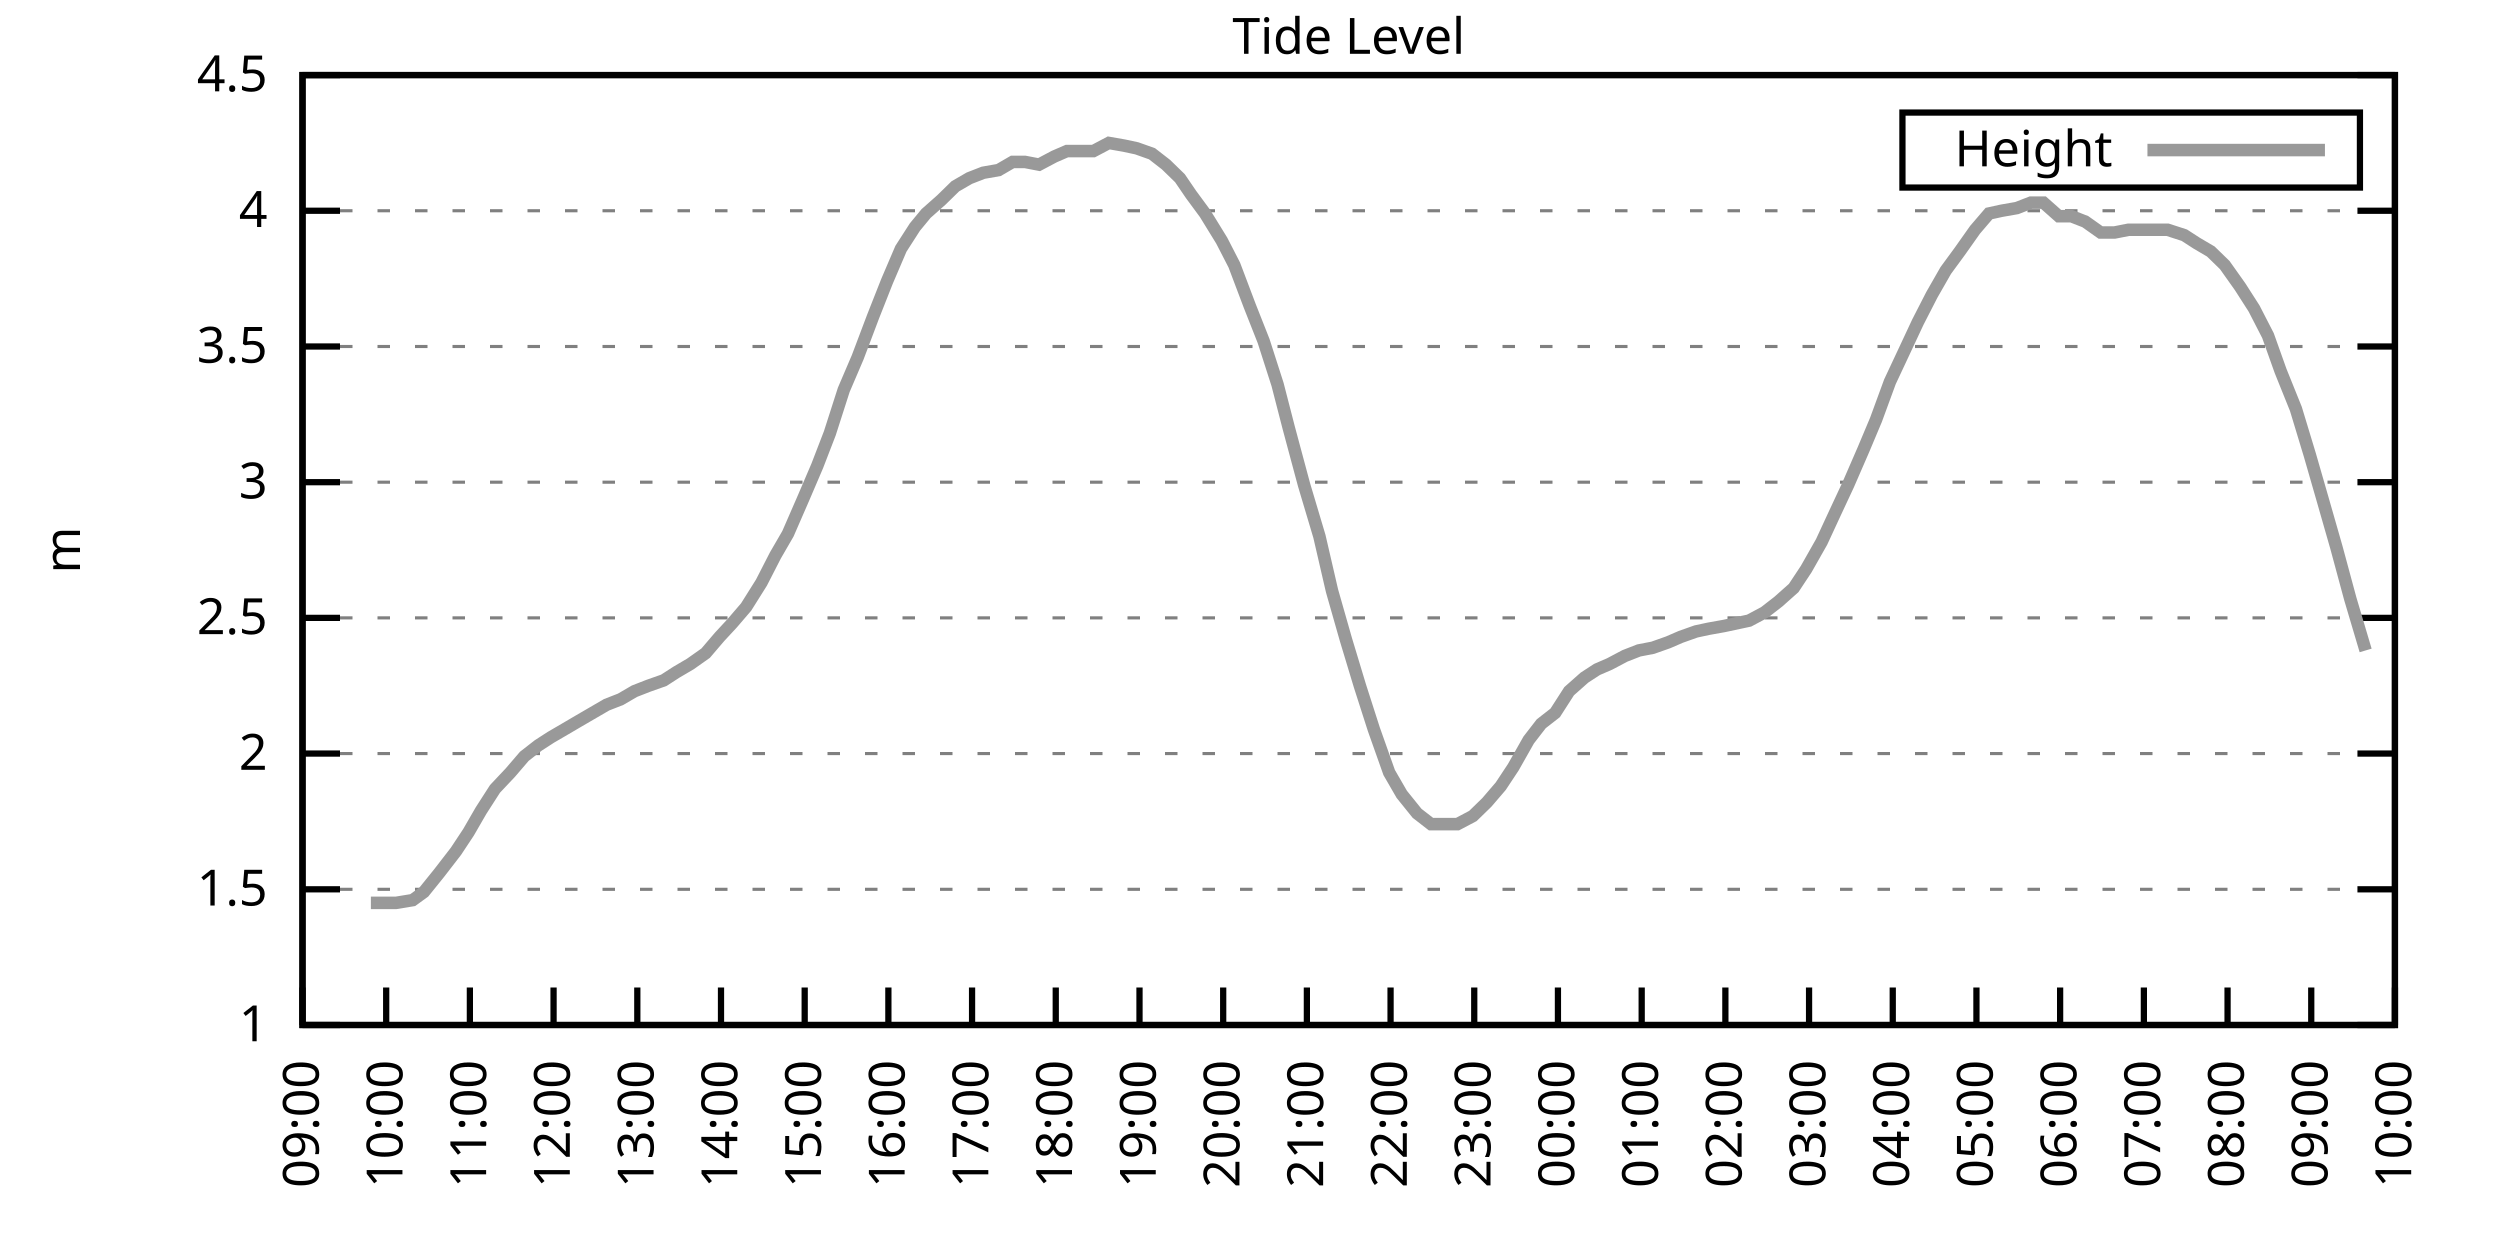
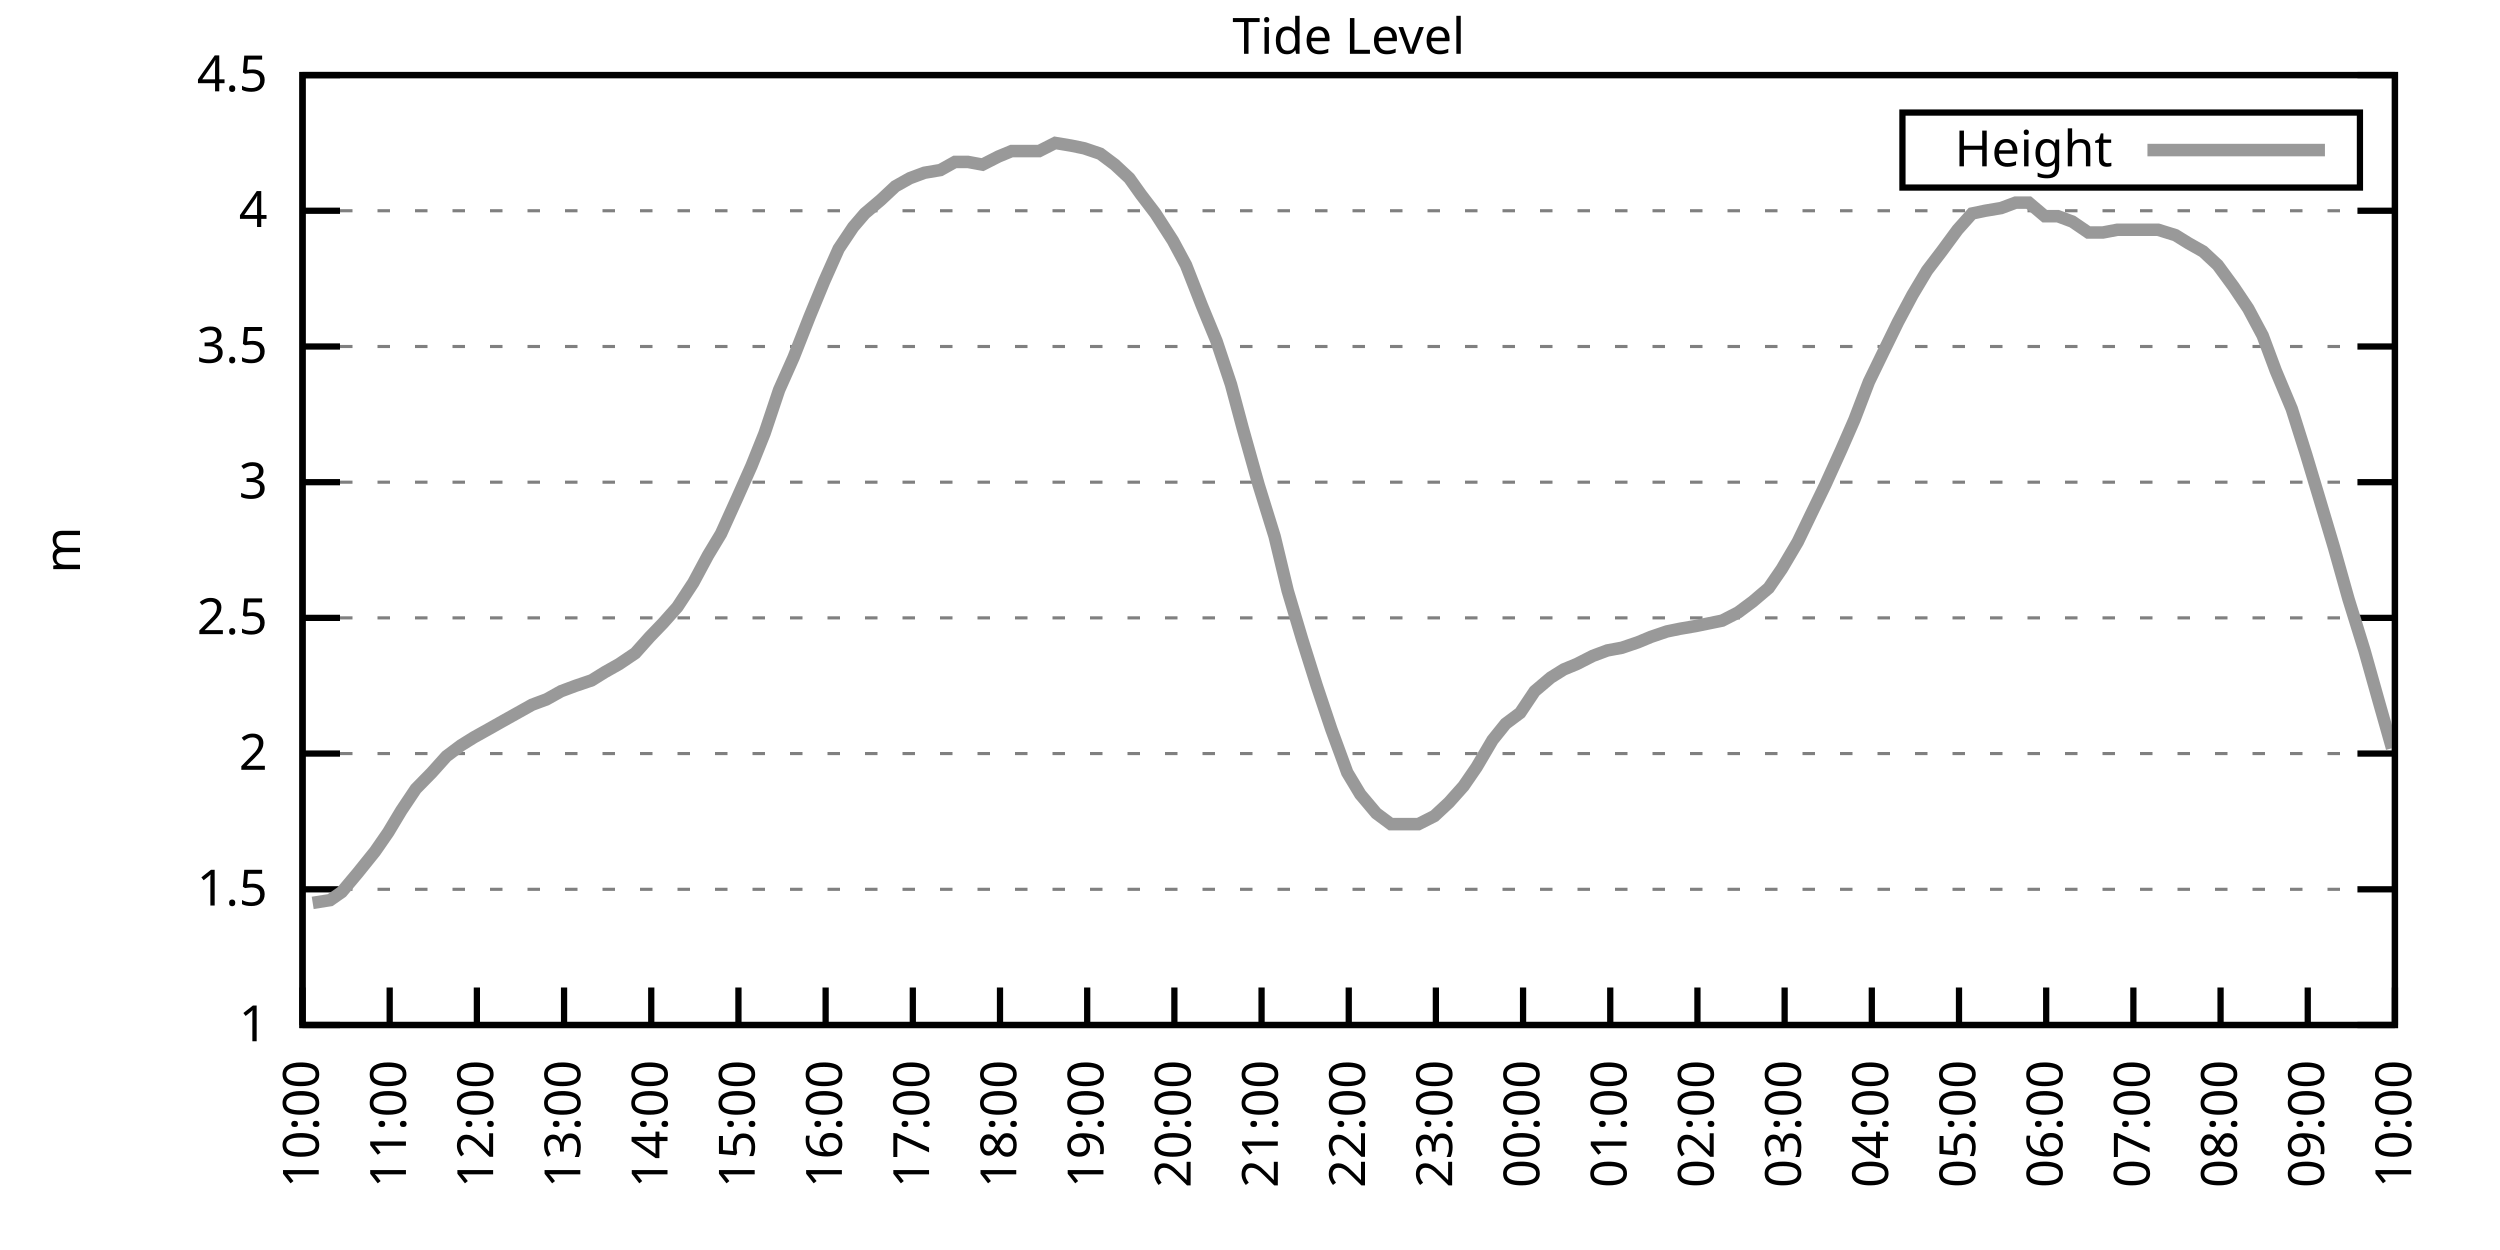
<svg xmlns="http://www.w3.org/2000/svg" xmlns:xlink="http://www.w3.org/1999/xlink" width="400" height="200" viewBox="0 0 400 200">
  <g id="gnuplot_canvas">
    <rect x="0" y="0" width="400" height="200" fill="none" />
    <defs>
      <circle id="gpDot" r="0.5" stroke-width="0.5" stroke="currentColor" />
      <path id="gpPt0" stroke-width="0.333" stroke="currentColor" d="M-1,0 h2 M0,-1 v2" />
      <path id="gpPt1" stroke-width="0.333" stroke="currentColor" d="M-1,-1 L1,1 M1,-1 L-1,1" />
      <path id="gpPt2" stroke-width="0.333" stroke="currentColor" d="M-1,0 L1,0 M0,-1 L0,1 M-1,-1 L1,1 M-1,1 L1,-1" />
      <rect id="gpPt3" stroke-width="0.333" stroke="currentColor" x="-1" y="-1" width="2" height="2" />
      <rect id="gpPt4" stroke-width="0.333" stroke="currentColor" fill="currentColor" x="-1" y="-1" width="2" height="2" />
      <circle id="gpPt5" stroke-width="0.333" stroke="currentColor" cx="0" cy="0" r="1" />
      <use xlink:href="#gpPt5" id="gpPt6" fill="currentColor" stroke="none" />
      <path id="gpPt7" stroke-width="0.333" stroke="currentColor" d="M0,-1.33 L-1.33,0.67 L1.33,0.67 z" />
      <use xlink:href="#gpPt7" id="gpPt8" fill="currentColor" stroke="none" />
      <use xlink:href="#gpPt7" id="gpPt9" stroke="currentColor" transform="rotate(180)" />
      <use xlink:href="#gpPt9" id="gpPt10" fill="currentColor" stroke="none" />
      <use xlink:href="#gpPt3" id="gpPt11" stroke="currentColor" transform="rotate(45)" />
      <use xlink:href="#gpPt11" id="gpPt12" fill="currentColor" stroke="none" />
      <path id="gpPt13" stroke-width="0.333" stroke="currentColor" d="M0,1.330 L1.265,0.411 L0.782,-1.067 L-0.782,-1.076 L-1.265,0.411 z" />
      <use xlink:href="#gpPt13" id="gpPt14" fill="currentColor" stroke="none" />
      <filter id="textbox" filterUnits="objectBoundingBox" x="0" y="0" height="1" width="1">
        <feFlood flood-color="white" flood-opacity="1" result="bgnd" />
        <feComposite in="SourceGraphic" in2="bgnd" operator="atop" />
      </filter>
      <filter id="greybox" filterUnits="objectBoundingBox" x="0" y="0" height="1" width="1">
        <feFlood flood-color="lightgrey" flood-opacity="1" result="grey" />
        <feComposite in="SourceGraphic" in2="grey" operator="atop" />
      </filter>
    </defs>
    <g fill="none" color="white" stroke="currentColor" stroke-width="1.00" stroke-linecap="butt" stroke-linejoin="miter">
</g>
    <g fill="none" color="black" stroke="currentColor" stroke-width="1.00" stroke-linecap="butt" stroke-linejoin="miter">
      <g stroke="none" shape-rendering="crispEdges">
        <polygon fill="rgb(255, 255, 255)" points="48.40,164.00 383.18,164.00 383.18,12.02 48.40,12.02 " />
      </g>
    </g>
    <g fill="none" color="black" stroke="currentColor" stroke-width="1.00" stroke-linecap="butt" stroke-linejoin="miter">
</g>
    <g fill="none" color="black" stroke="black" stroke-width="0.50" stroke-linecap="butt" stroke-linejoin="miter">
</g>
    <g fill="none" color="gray" stroke="currentColor" stroke-width="0.50" stroke-linecap="butt" stroke-linejoin="miter">
      <path stroke="gray" stroke-dasharray="2,4" class="gridline" d="M48.40,164.00 L383.19,164.00  " />
    </g>
    <g fill="none" color="gray" stroke="gray" stroke-width="1.00" stroke-linecap="butt" stroke-linejoin="miter">
</g>
    <g fill="none" color="black" stroke="currentColor" stroke-width="1.00" stroke-linecap="butt" stroke-linejoin="miter">
      <path stroke="black" d="M48.40,164.00 L54.40,164.00 M383.19,164.00 L377.19,164.00  " />
      <g transform="translate(42.80,166.60)" stroke="none" fill="black" font-family="Sans" font-size="8.00" text-anchor="end">
        <text>
          <tspan font-family="Sans"> 1</tspan>
        </text>
      </g>
    </g>
    <g fill="none" color="black" stroke="currentColor" stroke-width="1.00" stroke-linecap="butt" stroke-linejoin="miter">
</g>
    <g fill="none" color="black" stroke="black" stroke-width="0.50" stroke-linecap="butt" stroke-linejoin="miter">
</g>
    <g fill="none" color="gray" stroke="currentColor" stroke-width="0.50" stroke-linecap="butt" stroke-linejoin="miter">
      <path stroke="gray" stroke-dasharray="2,4" class="gridline" d="M48.40,142.29 L383.19,142.29  " />
    </g>
    <g fill="none" color="gray" stroke="gray" stroke-width="1.00" stroke-linecap="butt" stroke-linejoin="miter">
</g>
    <g fill="none" color="black" stroke="currentColor" stroke-width="1.00" stroke-linecap="butt" stroke-linejoin="miter">
      <path stroke="black" d="M48.40,142.29 L54.40,142.29 M383.19,142.29 L377.19,142.29  " />
      <g transform="translate(42.80,144.89)" stroke="none" fill="black" font-family="Sans" font-size="8.00" text-anchor="end">
        <text>
          <tspan font-family="Sans"> 1.5</tspan>
        </text>
      </g>
    </g>
    <g fill="none" color="black" stroke="currentColor" stroke-width="1.00" stroke-linecap="butt" stroke-linejoin="miter">
</g>
    <g fill="none" color="black" stroke="black" stroke-width="0.50" stroke-linecap="butt" stroke-linejoin="miter">
</g>
    <g fill="none" color="gray" stroke="currentColor" stroke-width="0.50" stroke-linecap="butt" stroke-linejoin="miter">
      <path stroke="gray" stroke-dasharray="2,4" class="gridline" d="M48.40,120.57 L383.19,120.57  " />
    </g>
    <g fill="none" color="gray" stroke="gray" stroke-width="1.00" stroke-linecap="butt" stroke-linejoin="miter">
</g>
    <g fill="none" color="black" stroke="currentColor" stroke-width="1.00" stroke-linecap="butt" stroke-linejoin="miter">
      <path stroke="black" d="M48.40,120.57 L54.40,120.57 M383.19,120.57 L377.19,120.57  " />
      <g transform="translate(42.80,123.17)" stroke="none" fill="black" font-family="Sans" font-size="8.00" text-anchor="end">
        <text>
          <tspan font-family="Sans"> 2</tspan>
        </text>
      </g>
    </g>
    <g fill="none" color="black" stroke="currentColor" stroke-width="1.00" stroke-linecap="butt" stroke-linejoin="miter">
</g>
    <g fill="none" color="black" stroke="black" stroke-width="0.50" stroke-linecap="butt" stroke-linejoin="miter">
</g>
    <g fill="none" color="gray" stroke="currentColor" stroke-width="0.50" stroke-linecap="butt" stroke-linejoin="miter">
      <path stroke="gray" stroke-dasharray="2,4" class="gridline" d="M48.40,98.86 L383.19,98.86  " />
    </g>
    <g fill="none" color="gray" stroke="gray" stroke-width="1.00" stroke-linecap="butt" stroke-linejoin="miter">
</g>
    <g fill="none" color="black" stroke="currentColor" stroke-width="1.00" stroke-linecap="butt" stroke-linejoin="miter">
      <path stroke="black" d="M48.40,98.86 L54.40,98.86 M383.19,98.86 L377.19,98.86  " />
      <g transform="translate(42.80,101.46)" stroke="none" fill="black" font-family="Sans" font-size="8.00" text-anchor="end">
        <text>
          <tspan font-family="Sans"> 2.5</tspan>
        </text>
      </g>
    </g>
    <g fill="none" color="black" stroke="currentColor" stroke-width="1.00" stroke-linecap="butt" stroke-linejoin="miter">
</g>
    <g fill="none" color="black" stroke="black" stroke-width="0.50" stroke-linecap="butt" stroke-linejoin="miter">
</g>
    <g fill="none" color="gray" stroke="currentColor" stroke-width="0.50" stroke-linecap="butt" stroke-linejoin="miter">
      <path stroke="gray" stroke-dasharray="2,4" class="gridline" d="M48.40,77.15 L383.19,77.15  " />
    </g>
    <g fill="none" color="gray" stroke="gray" stroke-width="1.00" stroke-linecap="butt" stroke-linejoin="miter">
</g>
    <g fill="none" color="black" stroke="currentColor" stroke-width="1.00" stroke-linecap="butt" stroke-linejoin="miter">
      <path stroke="black" d="M48.40,77.15 L54.40,77.15 M383.19,77.15 L377.19,77.15  " />
      <g transform="translate(42.80,79.75)" stroke="none" fill="black" font-family="Sans" font-size="8.00" text-anchor="end">
        <text>
          <tspan font-family="Sans"> 3</tspan>
        </text>
      </g>
    </g>
    <g fill="none" color="black" stroke="currentColor" stroke-width="1.00" stroke-linecap="butt" stroke-linejoin="miter">
</g>
    <g fill="none" color="black" stroke="black" stroke-width="0.50" stroke-linecap="butt" stroke-linejoin="miter">
</g>
    <g fill="none" color="gray" stroke="currentColor" stroke-width="0.50" stroke-linecap="butt" stroke-linejoin="miter">
      <path stroke="gray" stroke-dasharray="2,4" class="gridline" d="M48.40,55.44 L383.19,55.44  " />
    </g>
    <g fill="none" color="gray" stroke="gray" stroke-width="1.00" stroke-linecap="butt" stroke-linejoin="miter">
</g>
    <g fill="none" color="black" stroke="currentColor" stroke-width="1.00" stroke-linecap="butt" stroke-linejoin="miter">
      <path stroke="black" d="M48.40,55.44 L54.40,55.44 M383.19,55.44 L377.19,55.44  " />
      <g transform="translate(42.80,58.04)" stroke="none" fill="black" font-family="Sans" font-size="8.00" text-anchor="end">
        <text>
          <tspan font-family="Sans"> 3.5</tspan>
        </text>
      </g>
    </g>
    <g fill="none" color="black" stroke="currentColor" stroke-width="1.00" stroke-linecap="butt" stroke-linejoin="miter">
</g>
    <g fill="none" color="black" stroke="black" stroke-width="0.50" stroke-linecap="butt" stroke-linejoin="miter">
</g>
    <g fill="none" color="gray" stroke="currentColor" stroke-width="0.50" stroke-linecap="butt" stroke-linejoin="miter">
      <path stroke="gray" stroke-dasharray="2,4" class="gridline" d="M48.40,33.72 L383.19,33.72  " />
    </g>
    <g fill="none" color="gray" stroke="gray" stroke-width="1.00" stroke-linecap="butt" stroke-linejoin="miter">
</g>
    <g fill="none" color="black" stroke="currentColor" stroke-width="1.00" stroke-linecap="butt" stroke-linejoin="miter">
      <path stroke="black" d="M48.40,33.72 L54.40,33.72 M383.19,33.72 L377.19,33.72  " />
      <g transform="translate(42.80,36.32)" stroke="none" fill="black" font-family="Sans" font-size="8.00" text-anchor="end">
        <text>
          <tspan font-family="Sans"> 4</tspan>
        </text>
      </g>
    </g>
    <g fill="none" color="black" stroke="currentColor" stroke-width="1.00" stroke-linecap="butt" stroke-linejoin="miter">
</g>
    <g fill="none" color="black" stroke="black" stroke-width="0.50" stroke-linecap="butt" stroke-linejoin="miter">
</g>
    <g fill="none" color="gray" stroke="currentColor" stroke-width="0.50" stroke-linecap="butt" stroke-linejoin="miter">
      <path stroke="gray" stroke-dasharray="2,4" class="gridline" d="M48.40,12.01 L383.19,12.01  " />
    </g>
    <g fill="none" color="gray" stroke="gray" stroke-width="1.00" stroke-linecap="butt" stroke-linejoin="miter">
</g>
    <g fill="none" color="black" stroke="currentColor" stroke-width="1.00" stroke-linecap="butt" stroke-linejoin="miter">
      <path stroke="black" d="M48.40,12.01 L54.40,12.01 M383.19,12.01 L377.19,12.01  " />
      <g transform="translate(42.80,14.61)" stroke="none" fill="black" font-family="Sans" font-size="8.00" text-anchor="end">
        <text>
          <tspan font-family="Sans"> 4.5</tspan>
        </text>
      </g>
    </g>
    <g fill="none" color="black" stroke="currentColor" stroke-width="1.00" stroke-linecap="butt" stroke-linejoin="miter">
      <path stroke="black" d="M48.40,164.00 L48.40,158.00  " />
      <g transform="translate(51.00,169.60) rotate(270.00)" stroke="none" fill="black" font-family="Sans" font-size="8.00" text-anchor="end">
        <text>
-           <tspan font-family="Sans">09:00</tspan>
-         </text>
-       </g>
-     </g>
-     <g fill="none" color="black" stroke="currentColor" stroke-width="1.00" stroke-linecap="butt" stroke-linejoin="miter">
-       <path stroke="black" d="M61.79,164.00 L61.79,158.00  " />
-       <g transform="translate(64.39,169.60) rotate(270.00)" stroke="none" fill="black" font-family="Sans" font-size="8.00" text-anchor="end">
-         <text>
          <tspan font-family="Sans">10:00</tspan>
        </text>
      </g>
    </g>
    <g fill="none" color="black" stroke="currentColor" stroke-width="1.00" stroke-linecap="butt" stroke-linejoin="miter">
-       <path stroke="black" d="M75.18,164.00 L75.18,158.00  " />
-       <g transform="translate(77.78,169.60) rotate(270.00)" stroke="none" fill="black" font-family="Sans" font-size="8.00" text-anchor="end">
+       <path stroke="black" d="M62.35,164.00 L62.35,158.00  " />
+       <g transform="translate(64.95,169.60) rotate(270.00)" stroke="none" fill="black" font-family="Sans" font-size="8.00" text-anchor="end">
        <text>
          <tspan font-family="Sans">11:00</tspan>
        </text>
      </g>
    </g>
    <g fill="none" color="black" stroke="currentColor" stroke-width="1.00" stroke-linecap="butt" stroke-linejoin="miter">
-       <path stroke="black" d="M88.57,164.00 L88.57,158.00  " />
-       <g transform="translate(91.17,169.60) rotate(270.00)" stroke="none" fill="black" font-family="Sans" font-size="8.00" text-anchor="end">
+       <path stroke="black" d="M76.30,164.00 L76.30,158.00  " />
+       <g transform="translate(78.90,169.60) rotate(270.00)" stroke="none" fill="black" font-family="Sans" font-size="8.00" text-anchor="end">
        <text>
          <tspan font-family="Sans">12:00</tspan>
        </text>
      </g>
    </g>
    <g fill="none" color="black" stroke="currentColor" stroke-width="1.00" stroke-linecap="butt" stroke-linejoin="miter">
-       <path stroke="black" d="M101.97,164.00 L101.97,158.00  " />
-       <g transform="translate(104.57,169.60) rotate(270.00)" stroke="none" fill="black" font-family="Sans" font-size="8.00" text-anchor="end">
+       <path stroke="black" d="M90.25,164.00 L90.25,158.00  " />
+       <g transform="translate(92.85,169.60) rotate(270.00)" stroke="none" fill="black" font-family="Sans" font-size="8.00" text-anchor="end">
        <text>
          <tspan font-family="Sans">13:00</tspan>
        </text>
      </g>
    </g>
    <g fill="none" color="black" stroke="currentColor" stroke-width="1.00" stroke-linecap="butt" stroke-linejoin="miter">
-       <path stroke="black" d="M115.36,164.00 L115.36,158.00  " />
-       <g transform="translate(117.96,169.60) rotate(270.00)" stroke="none" fill="black" font-family="Sans" font-size="8.00" text-anchor="end">
+       <path stroke="black" d="M104.20,164.00 L104.20,158.00  " />
+       <g transform="translate(106.80,169.60) rotate(270.00)" stroke="none" fill="black" font-family="Sans" font-size="8.00" text-anchor="end">
        <text>
          <tspan font-family="Sans">14:00</tspan>
        </text>
      </g>
    </g>
    <g fill="none" color="black" stroke="currentColor" stroke-width="1.00" stroke-linecap="butt" stroke-linejoin="miter">
-       <path stroke="black" d="M128.75,164.00 L128.75,158.00  " />
-       <g transform="translate(131.35,169.60) rotate(270.00)" stroke="none" fill="black" font-family="Sans" font-size="8.00" text-anchor="end">
+       <path stroke="black" d="M118.15,164.00 L118.15,158.00  " />
+       <g transform="translate(120.75,169.60) rotate(270.00)" stroke="none" fill="black" font-family="Sans" font-size="8.00" text-anchor="end">
        <text>
          <tspan font-family="Sans">15:00</tspan>
        </text>
      </g>
    </g>
    <g fill="none" color="black" stroke="currentColor" stroke-width="1.00" stroke-linecap="butt" stroke-linejoin="miter">
-       <path stroke="black" d="M142.14,164.00 L142.14,158.00  " />
-       <g transform="translate(144.74,169.60) rotate(270.00)" stroke="none" fill="black" font-family="Sans" font-size="8.00" text-anchor="end">
+       <path stroke="black" d="M132.10,164.00 L132.10,158.00  " />
+       <g transform="translate(134.70,169.60) rotate(270.00)" stroke="none" fill="black" font-family="Sans" font-size="8.00" text-anchor="end">
        <text>
          <tspan font-family="Sans">16:00</tspan>
        </text>
      </g>
    </g>
    <g fill="none" color="black" stroke="currentColor" stroke-width="1.00" stroke-linecap="butt" stroke-linejoin="miter">
-       <path stroke="black" d="M155.53,164.00 L155.53,158.00  " />
-       <g transform="translate(158.13,169.60) rotate(270.00)" stroke="none" fill="black" font-family="Sans" font-size="8.00" text-anchor="end">
+       <path stroke="black" d="M146.05,164.00 L146.05,158.00  " />
+       <g transform="translate(148.65,169.60) rotate(270.00)" stroke="none" fill="black" font-family="Sans" font-size="8.00" text-anchor="end">
        <text>
          <tspan font-family="Sans">17:00</tspan>
        </text>
      </g>
    </g>
    <g fill="none" color="black" stroke="currentColor" stroke-width="1.00" stroke-linecap="butt" stroke-linejoin="miter">
-       <path stroke="black" d="M168.92,164.00 L168.92,158.00  " />
-       <g transform="translate(171.52,169.60) rotate(270.00)" stroke="none" fill="black" font-family="Sans" font-size="8.00" text-anchor="end">
+       <path stroke="black" d="M160.00,164.00 L160.00,158.00  " />
+       <g transform="translate(162.60,169.60) rotate(270.00)" stroke="none" fill="black" font-family="Sans" font-size="8.00" text-anchor="end">
        <text>
          <tspan font-family="Sans">18:00</tspan>
        </text>
      </g>
    </g>
    <g fill="none" color="black" stroke="currentColor" stroke-width="1.00" stroke-linecap="butt" stroke-linejoin="miter">
-       <path stroke="black" d="M182.32,164.00 L182.32,158.00  " />
-       <g transform="translate(184.92,169.60) rotate(270.00)" stroke="none" fill="black" font-family="Sans" font-size="8.00" text-anchor="end">
+       <path stroke="black" d="M173.95,164.00 L173.95,158.00  " />
+       <g transform="translate(176.55,169.60) rotate(270.00)" stroke="none" fill="black" font-family="Sans" font-size="8.00" text-anchor="end">
        <text>
          <tspan font-family="Sans">19:00</tspan>
        </text>
      </g>
    </g>
    <g fill="none" color="black" stroke="currentColor" stroke-width="1.00" stroke-linecap="butt" stroke-linejoin="miter">
-       <path stroke="black" d="M195.71,164.00 L195.71,158.00  " />
-       <g transform="translate(198.31,169.60) rotate(270.00)" stroke="none" fill="black" font-family="Sans" font-size="8.00" text-anchor="end">
+       <path stroke="black" d="M187.90,164.00 L187.90,158.00  " />
+       <g transform="translate(190.50,169.60) rotate(270.00)" stroke="none" fill="black" font-family="Sans" font-size="8.00" text-anchor="end">
        <text>
          <tspan font-family="Sans">20:00</tspan>
        </text>
      </g>
    </g>
    <g fill="none" color="black" stroke="currentColor" stroke-width="1.00" stroke-linecap="butt" stroke-linejoin="miter">
-       <path stroke="black" d="M209.10,164.00 L209.10,158.00  " />
-       <g transform="translate(211.70,169.60) rotate(270.00)" stroke="none" fill="black" font-family="Sans" font-size="8.00" text-anchor="end">
+       <path stroke="black" d="M201.85,164.00 L201.85,158.00  " />
+       <g transform="translate(204.45,169.60) rotate(270.00)" stroke="none" fill="black" font-family="Sans" font-size="8.00" text-anchor="end">
        <text>
          <tspan font-family="Sans">21:00</tspan>
        </text>
      </g>
    </g>
    <g fill="none" color="black" stroke="currentColor" stroke-width="1.00" stroke-linecap="butt" stroke-linejoin="miter">
-       <path stroke="black" d="M222.49,164.00 L222.49,158.00  " />
-       <g transform="translate(225.09,169.60) rotate(270.00)" stroke="none" fill="black" font-family="Sans" font-size="8.00" text-anchor="end">
+       <path stroke="black" d="M215.80,164.00 L215.80,158.00  " />
+       <g transform="translate(218.40,169.60) rotate(270.00)" stroke="none" fill="black" font-family="Sans" font-size="8.00" text-anchor="end">
        <text>
          <tspan font-family="Sans">22:00</tspan>
        </text>
      </g>
    </g>
    <g fill="none" color="black" stroke="currentColor" stroke-width="1.00" stroke-linecap="butt" stroke-linejoin="miter">
-       <path stroke="black" d="M235.88,164.00 L235.88,158.00  " />
-       <g transform="translate(238.48,169.60) rotate(270.00)" stroke="none" fill="black" font-family="Sans" font-size="8.00" text-anchor="end">
+       <path stroke="black" d="M229.74,164.00 L229.74,158.00  " />
+       <g transform="translate(232.34,169.60) rotate(270.00)" stroke="none" fill="black" font-family="Sans" font-size="8.00" text-anchor="end">
        <text>
          <tspan font-family="Sans">23:00</tspan>
        </text>
      </g>
    </g>
    <g fill="none" color="black" stroke="currentColor" stroke-width="1.00" stroke-linecap="butt" stroke-linejoin="miter">
-       <path stroke="black" d="M249.27,164.00 L249.27,158.00  " />
-       <g transform="translate(251.87,169.60) rotate(270.00)" stroke="none" fill="black" font-family="Sans" font-size="8.00" text-anchor="end">
+       <path stroke="black" d="M243.69,164.00 L243.69,158.00  " />
+       <g transform="translate(246.29,169.60) rotate(270.00)" stroke="none" fill="black" font-family="Sans" font-size="8.00" text-anchor="end">
        <text>
          <tspan font-family="Sans">00:00</tspan>
        </text>
      </g>
    </g>
    <g fill="none" color="black" stroke="currentColor" stroke-width="1.00" stroke-linecap="butt" stroke-linejoin="miter">
-       <path stroke="black" d="M262.67,164.00 L262.67,158.00  " />
-       <g transform="translate(265.27,169.60) rotate(270.00)" stroke="none" fill="black" font-family="Sans" font-size="8.00" text-anchor="end">
+       <path stroke="black" d="M257.64,164.00 L257.64,158.00  " />
+       <g transform="translate(260.24,169.60) rotate(270.00)" stroke="none" fill="black" font-family="Sans" font-size="8.00" text-anchor="end">
        <text>
          <tspan font-family="Sans">01:00</tspan>
        </text>
      </g>
    </g>
    <g fill="none" color="black" stroke="currentColor" stroke-width="1.00" stroke-linecap="butt" stroke-linejoin="miter">
-       <path stroke="black" d="M276.06,164.00 L276.06,158.00  " />
-       <g transform="translate(278.66,169.60) rotate(270.00)" stroke="none" fill="black" font-family="Sans" font-size="8.00" text-anchor="end">
+       <path stroke="black" d="M271.59,164.00 L271.59,158.00  " />
+       <g transform="translate(274.19,169.60) rotate(270.00)" stroke="none" fill="black" font-family="Sans" font-size="8.00" text-anchor="end">
        <text>
          <tspan font-family="Sans">02:00</tspan>
        </text>
      </g>
    </g>
    <g fill="none" color="black" stroke="currentColor" stroke-width="1.00" stroke-linecap="butt" stroke-linejoin="miter">
-       <path stroke="black" d="M289.45,164.00 L289.45,158.00  " />
-       <g transform="translate(292.05,169.60) rotate(270.00)" stroke="none" fill="black" font-family="Sans" font-size="8.00" text-anchor="end">
+       <path stroke="black" d="M285.54,164.00 L285.54,158.00  " />
+       <g transform="translate(288.14,169.60) rotate(270.00)" stroke="none" fill="black" font-family="Sans" font-size="8.00" text-anchor="end">
        <text>
          <tspan font-family="Sans">03:00</tspan>
        </text>
      </g>
    </g>
    <g fill="none" color="black" stroke="currentColor" stroke-width="1.00" stroke-linecap="butt" stroke-linejoin="miter">
-       <path stroke="black" d="M302.84,164.00 L302.84,158.00  " />
-       <g transform="translate(305.44,169.60) rotate(270.00)" stroke="none" fill="black" font-family="Sans" font-size="8.00" text-anchor="end">
+       <path stroke="black" d="M299.49,164.00 L299.49,158.00  " />
+       <g transform="translate(302.09,169.60) rotate(270.00)" stroke="none" fill="black" font-family="Sans" font-size="8.00" text-anchor="end">
        <text>
          <tspan font-family="Sans">04:00</tspan>
        </text>
      </g>
    </g>
    <g fill="none" color="black" stroke="currentColor" stroke-width="1.00" stroke-linecap="butt" stroke-linejoin="miter">
-       <path stroke="black" d="M316.23,164.00 L316.23,158.00  " />
-       <g transform="translate(318.83,169.60) rotate(270.00)" stroke="none" fill="black" font-family="Sans" font-size="8.00" text-anchor="end">
+       <path stroke="black" d="M313.44,164.00 L313.44,158.00  " />
+       <g transform="translate(316.04,169.60) rotate(270.00)" stroke="none" fill="black" font-family="Sans" font-size="8.00" text-anchor="end">
        <text>
          <tspan font-family="Sans">05:00</tspan>
        </text>
      </g>
    </g>
    <g fill="none" color="black" stroke="currentColor" stroke-width="1.00" stroke-linecap="butt" stroke-linejoin="miter">
-       <path stroke="black" d="M329.62,164.00 L329.62,158.00  " />
-       <g transform="translate(332.22,169.60) rotate(270.00)" stroke="none" fill="black" font-family="Sans" font-size="8.00" text-anchor="end">
+       <path stroke="black" d="M327.39,164.00 L327.39,158.00  " />
+       <g transform="translate(329.99,169.60) rotate(270.00)" stroke="none" fill="black" font-family="Sans" font-size="8.00" text-anchor="end">
        <text>
          <tspan font-family="Sans">06:00</tspan>
        </text>
      </g>
    </g>
    <g fill="none" color="black" stroke="currentColor" stroke-width="1.00" stroke-linecap="butt" stroke-linejoin="miter">
-       <path stroke="black" d="M343.02,164.00 L343.02,158.00  " />
-       <g transform="translate(345.62,169.60) rotate(270.00)" stroke="none" fill="black" font-family="Sans" font-size="8.00" text-anchor="end">
+       <path stroke="black" d="M341.34,164.00 L341.34,158.00  " />
+       <g transform="translate(343.94,169.60) rotate(270.00)" stroke="none" fill="black" font-family="Sans" font-size="8.00" text-anchor="end">
        <text>
          <tspan font-family="Sans">07:00</tspan>
        </text>
      </g>
    </g>
    <g fill="none" color="black" stroke="currentColor" stroke-width="1.00" stroke-linecap="butt" stroke-linejoin="miter">
-       <path stroke="black" d="M356.41,164.00 L356.41,158.00  " />
-       <g transform="translate(359.01,169.60) rotate(270.00)" stroke="none" fill="black" font-family="Sans" font-size="8.00" text-anchor="end">
+       <path stroke="black" d="M355.29,164.00 L355.29,158.00  " />
+       <g transform="translate(357.89,169.60) rotate(270.00)" stroke="none" fill="black" font-family="Sans" font-size="8.00" text-anchor="end">
        <text>
          <tspan font-family="Sans">08:00</tspan>
        </text>
      </g>
    </g>
    <g fill="none" color="black" stroke="currentColor" stroke-width="1.00" stroke-linecap="butt" stroke-linejoin="miter">
-       <path stroke="black" d="M369.80,164.00 L369.80,158.00  " />
-       <g transform="translate(372.40,169.60) rotate(270.00)" stroke="none" fill="black" font-family="Sans" font-size="8.00" text-anchor="end">
+       <path stroke="black" d="M369.24,164.00 L369.24,158.00  " />
+       <g transform="translate(371.84,169.60) rotate(270.00)" stroke="none" fill="black" font-family="Sans" font-size="8.00" text-anchor="end">
        <text>
          <tspan font-family="Sans">09:00</tspan>
        </text>
      </g>
    </g>
    <g fill="none" color="black" stroke="currentColor" stroke-width="1.00" stroke-linecap="butt" stroke-linejoin="miter">
      <path stroke="black" d="M383.19,164.00 L383.19,158.00  " />
      <g transform="translate(385.79,169.60) rotate(270.00)" stroke="none" fill="black" font-family="Sans" font-size="8.00" text-anchor="end">
        <text>
          <tspan font-family="Sans">10:00</tspan>
        </text>
      </g>
    </g>
    <g fill="none" color="black" stroke="currentColor" stroke-width="1.00" stroke-linecap="butt" stroke-linejoin="miter">
</g>
    <g fill="none" color="black" stroke="currentColor" stroke-width="1.00" stroke-linecap="butt" stroke-linejoin="miter">
      <path stroke="black" d="M48.40,12.01 L48.40,164.00 L383.19,164.00 L383.19,12.01 L48.40,12.01 Z  " />
    </g>
    <g fill="none" color="black" stroke="currentColor" stroke-width="1.00" stroke-linecap="butt" stroke-linejoin="miter">
</g>
    <g fill="none" color="black" stroke="currentColor" stroke-width="1.00" stroke-linecap="butt" stroke-linejoin="miter">
      <path stroke="black" d="M304.39,30.01 L304.39,18.01 L377.59,18.01 L377.59,30.01 L304.39,30.01 Z  " />
    </g>
    <g id="Tide_level_plot_1">
      <g fill="none" color="white" stroke="black" stroke-width="2.00" stroke-linecap="butt" stroke-linejoin="miter">
</g>
      <g fill="none" color="black" stroke="currentColor" stroke-width="2.00" stroke-linecap="butt" stroke-linejoin="miter">
        <g transform="translate(337.99,26.61)" stroke="none" fill="black" font-family="Sans" font-size="8.00" text-anchor="end">
          <text>
            <tspan font-family="Sans">Height</tspan>
          </text>
        </g>
      </g>
      <g fill="none" color="black" stroke="currentColor" stroke-width="2.00" stroke-linecap="butt" stroke-linejoin="miter">
-         <path stroke="rgb(153, 153, 153)" d="M343.59,24.01 L371.99,24.01 M59.34,144.46 L61.57,144.46 L63.35,144.46 L66.03,144.02 L67.82,142.72 L70.27,139.68   L72.95,136.21 L74.96,133.17 L76.97,129.69 L79.20,126.22 L81.66,123.61 L83.89,121.01 L86.12,119.27 L88.13,117.97   L90.36,116.67 L92.59,115.36 L97.06,112.76 L99.29,111.89 L101.52,110.59 L103.75,109.72 L106.21,108.85 L108.22,107.55   L110.45,106.24 L112.90,104.51 L115.13,101.90 L117.14,99.73 L119.38,97.12 L121.83,93.22 L124.06,88.87 L126.07,85.40   L128.53,79.75 L130.76,74.54 L132.77,69.33 L135.00,62.38 L137.23,57.17 L139.69,50.66 L141.92,45.01 L144.15,39.80   L146.38,36.33 L148.17,34.16 L150.62,31.99 L152.85,29.81 L155.09,28.51 L157.32,27.64 L159.77,27.21 L162.01,25.91   L164.01,25.91 L166.25,26.34 L168.70,25.04 L170.71,24.17 L172.94,24.17 L174.95,24.17 L177.41,22.87 L179.86,23.30   L181.87,23.73 L184.32,24.60 L186.56,26.34 L188.79,28.51 L190.57,31.12 L192.81,34.16 L195.48,38.50 L197.49,42.41   L199.95,48.92 L202.18,54.57 L204.41,61.52 L206.20,68.46 L208.65,77.58 L211.11,85.83 L213.12,94.52 L215.35,102.34   L217.58,109.72 L219.81,116.67 L222.27,123.61 L224.28,127.09 L226.73,130.13 L228.96,131.86 L230.75,131.86 L233.20,131.86   L235.66,130.56 L237.89,128.39 L240.12,125.79 L242.13,122.75 L244.59,118.40 L246.60,115.80 L248.83,114.06 L251.06,110.59   L253.51,108.42 L255.52,107.11 L257.53,106.24 L259.99,104.94 L262.22,104.07 L264.45,103.64 L266.91,102.77 L268.92,101.90   L271.37,101.03 L273.38,100.60 L275.83,100.16 L277.84,99.73 L279.85,99.30 L282.31,97.99 L284.54,96.26 L286.99,94.08   L289.00,91.04 L291.46,86.70 L293.47,82.36 L295.70,77.58 L298.15,71.94 L300.16,67.16 L302.39,61.08 L304.63,56.30   L306.86,51.53 L309.09,47.18 L311.32,43.28 L313.55,40.24 L316.01,36.76 L318.24,34.16 L320.25,33.72 L322.70,33.29   L324.94,32.42 L326.95,32.42 L329.40,34.59 L331.41,34.59 L333.64,35.46 L336.10,37.20 L338.33,37.20 L340.56,36.76   L342.57,36.76 L345.02,36.76 L346.81,36.76 L349.49,37.63 L351.50,38.93 L353.73,40.24 L355.96,42.41 L358.42,45.88   L360.65,49.36 L362.88,53.70 L364.89,59.34 L367.34,65.42 L369.58,72.81 L371.58,79.75 L373.82,87.57 L376.05,95.82   L378.50,104.07  " />
+         <path stroke="rgb(153, 153, 153)" d="M343.59,24.01 L371.99,24.01 M50.03,144.46 L52.82,144.02 L54.68,142.72 L57.23,139.68 L60.02,136.21 L62.12,133.17   L64.21,129.69 L66.53,126.22 L69.09,123.61 L71.42,121.01 L73.74,119.27 L75.83,117.97 L78.16,116.67 L80.48,115.36   L85.13,112.76 L87.46,111.89 L89.78,110.59 L92.11,109.72 L94.67,108.85 L96.76,107.55 L99.08,106.24 L101.64,104.51   L103.97,101.90 L106.06,99.73 L108.38,97.12 L110.94,93.22 L113.27,88.87 L115.36,85.40 L117.92,79.75 L120.24,74.54   L122.33,69.33 L124.66,62.38 L126.98,57.17 L129.54,50.66 L131.87,45.01 L134.19,39.80 L136.51,36.33 L138.37,34.16   L140.93,31.99 L143.26,29.81 L145.58,28.51 L147.91,27.64 L150.46,27.21 L152.79,25.91 L154.88,25.91 L157.21,26.34   L159.76,25.04 L161.86,24.17 L164.18,24.17 L166.27,24.17 L168.83,22.87 L171.39,23.30 L173.48,23.73 L176.04,24.60   L178.36,26.34 L180.69,28.51 L182.55,31.12 L184.87,34.16 L187.66,38.50 L189.76,42.41 L192.31,48.92 L194.64,54.57   L196.96,61.52 L198.82,68.46 L201.38,77.58 L203.94,85.83 L206.03,94.52 L208.36,102.34 L210.68,109.72 L213.01,116.67   L215.56,123.61 L217.65,127.09 L220.21,130.13 L222.54,131.86 L224.40,131.86 L226.95,131.86 L229.51,130.56 L231.84,128.39   L234.16,125.79 L236.25,122.75 L238.81,118.40 L240.90,115.80 L243.23,114.06 L245.55,110.59 L248.11,108.42 L250.20,107.11   L252.30,106.24 L254.85,104.94 L257.18,104.07 L259.50,103.64 L262.06,102.77 L264.15,101.90 L266.71,101.03 L268.80,100.60   L271.36,100.16 L273.45,99.73 L275.55,99.30 L278.10,97.99 L280.43,96.26 L282.99,94.08 L285.08,91.04 L287.64,86.70   L289.73,82.36 L292.05,77.58 L294.61,71.94 L296.70,67.16 L299.03,61.08 L301.35,56.30 L303.68,51.53 L306.00,47.18   L308.33,43.28 L310.65,40.24 L313.21,36.76 L315.53,34.16 L317.63,33.72 L320.18,33.29 L322.51,32.42 L324.60,32.42   L327.16,34.59 L329.25,34.59 L331.58,35.46 L334.13,37.20 L336.46,37.20 L338.78,36.76 L340.88,36.76 L343.43,36.76   L345.29,36.76 L348.08,37.63 L350.18,38.93 L352.50,40.24 L354.83,42.41 L357.38,45.88 L359.71,49.36 L362.03,53.70   L364.13,59.34 L366.68,65.42 L369.01,72.81 L371.10,79.75 L373.43,87.57 L375.75,95.82 L378.31,104.07 L380.63,112.32   L382.73,119.71  " />
      </g>
    </g>
    <g fill="none" color="black" stroke="currentColor" stroke-width="2.00" stroke-linecap="butt" stroke-linejoin="miter">
</g>
    <g fill="none" color="black" stroke="black" stroke-width="1.00" stroke-linecap="butt" stroke-linejoin="miter">
</g>
    <g fill="none" color="black" stroke="currentColor" stroke-width="1.00" stroke-linecap="butt" stroke-linejoin="miter">
      <path stroke="black" d="M48.40,12.01 L48.40,164.00 L383.19,164.00 L383.19,12.01 L48.40,12.01 Z  " />
      <g transform="translate(12.80,88.01) rotate(270.00)" stroke="none" fill="black" font-family="Sans" font-size="8.00" text-anchor="middle">
        <text>
          <tspan font-family="Sans">m</tspan>
        </text>
      </g>
    </g>
    <g fill="none" color="black" stroke="currentColor" stroke-width="1.00" stroke-linecap="butt" stroke-linejoin="miter">
</g>
    <g fill="none" color="black" stroke="currentColor" stroke-width="1.00" stroke-linecap="butt" stroke-linejoin="miter">
      <g transform="translate(215.79,8.61)" stroke="none" fill="black" font-family="Sans" font-size="8.00" text-anchor="middle">
        <text>
          <tspan font-family="Sans">Tide Level</tspan>
        </text>
      </g>
    </g>
    <g fill="none" color="black" stroke="currentColor" stroke-width="1.00" stroke-linecap="butt" stroke-linejoin="miter">
</g>
  </g>
</svg>
